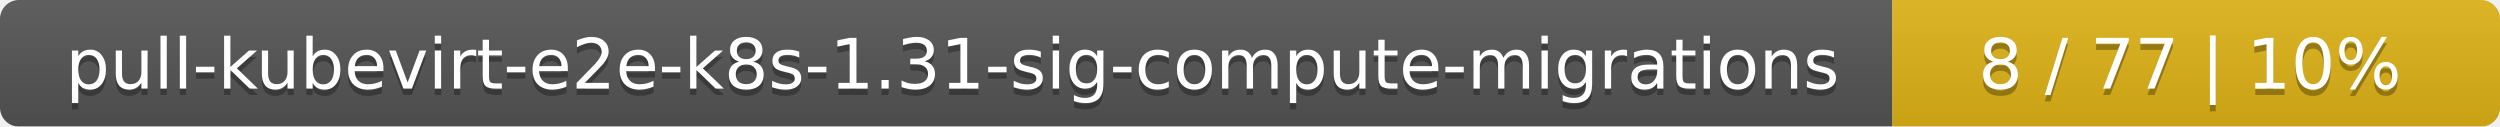
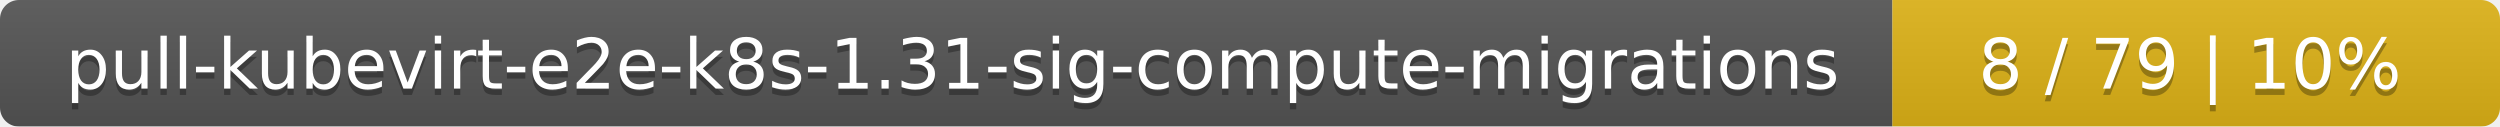
<svg xmlns="http://www.w3.org/2000/svg" width="395" height="20">
  <linearGradient id="smooth" x2="0" y2="100%">
    <stop offset="0" stop-color="#bbb" stop-opacity=".1" />
    <stop offset="1" stop-opacity=".1" />
  </linearGradient>
  <mask id="round">
    <rect width="395" height="20" rx="3" fill="#fff" />
  </mask>
  <g mask="url(#round)">
    <rect width="299" height="20" fill="#555" />
    <rect x="299" width="96" height="20" fill="#dfb317" />
    <rect width="395" height="20" fill="url(#smooth)" />
  </g>
  <g fill="#fff" text-anchor="middle" font-family="DejaVu Sans,Verdana,Geneva,sans-serif" font-size="11">
    <text x="150.5" y="15" fill="#010101" fill-opacity=".3">pull-kubevirt-e2e-k8s-1.31-sig-compute-migrations</text>
    <text x="150.5" y="14">pull-kubevirt-e2e-k8s-1.31-sig-compute-migrations</text>
-     <text x="346" y="15" fill="#010101" fill-opacity=".3">8 / 77    |    10%</text>
-     <text x="346" y="14">8 / 77    |    10%</text>
+     <text x="346" y="15" fill="#010101" fill-opacity=".3">8 / 79    |    10%</text>
+     <text x="346" y="14">8 / 79    |    10%</text>
  </g>
</svg>
